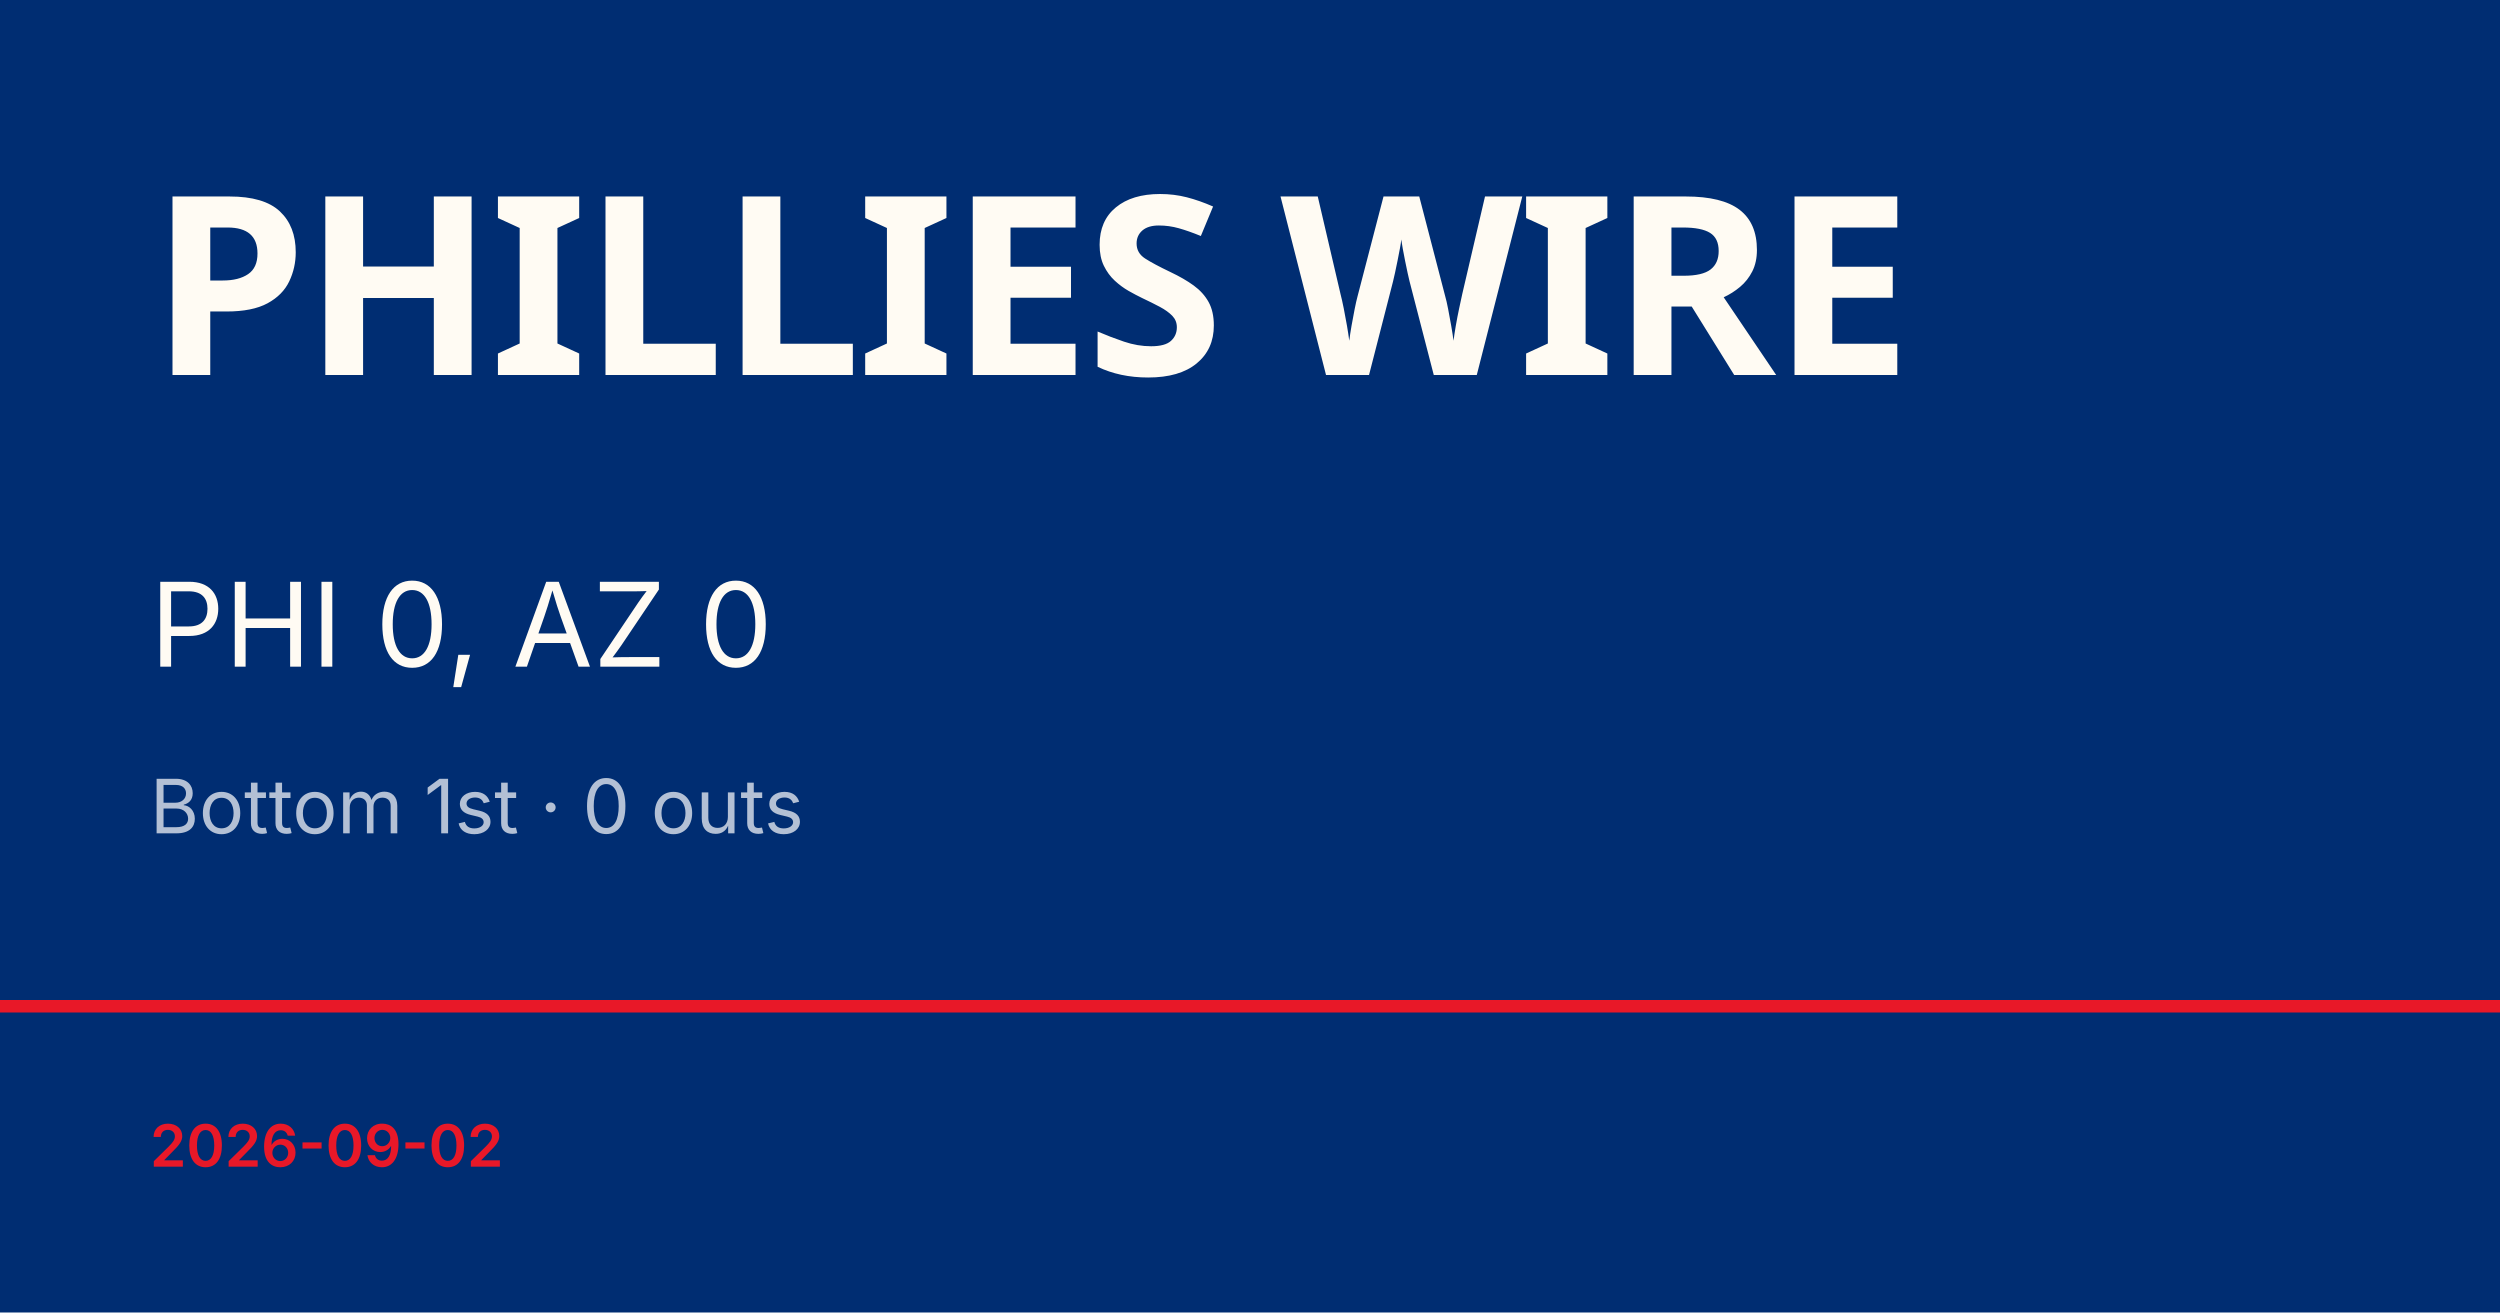
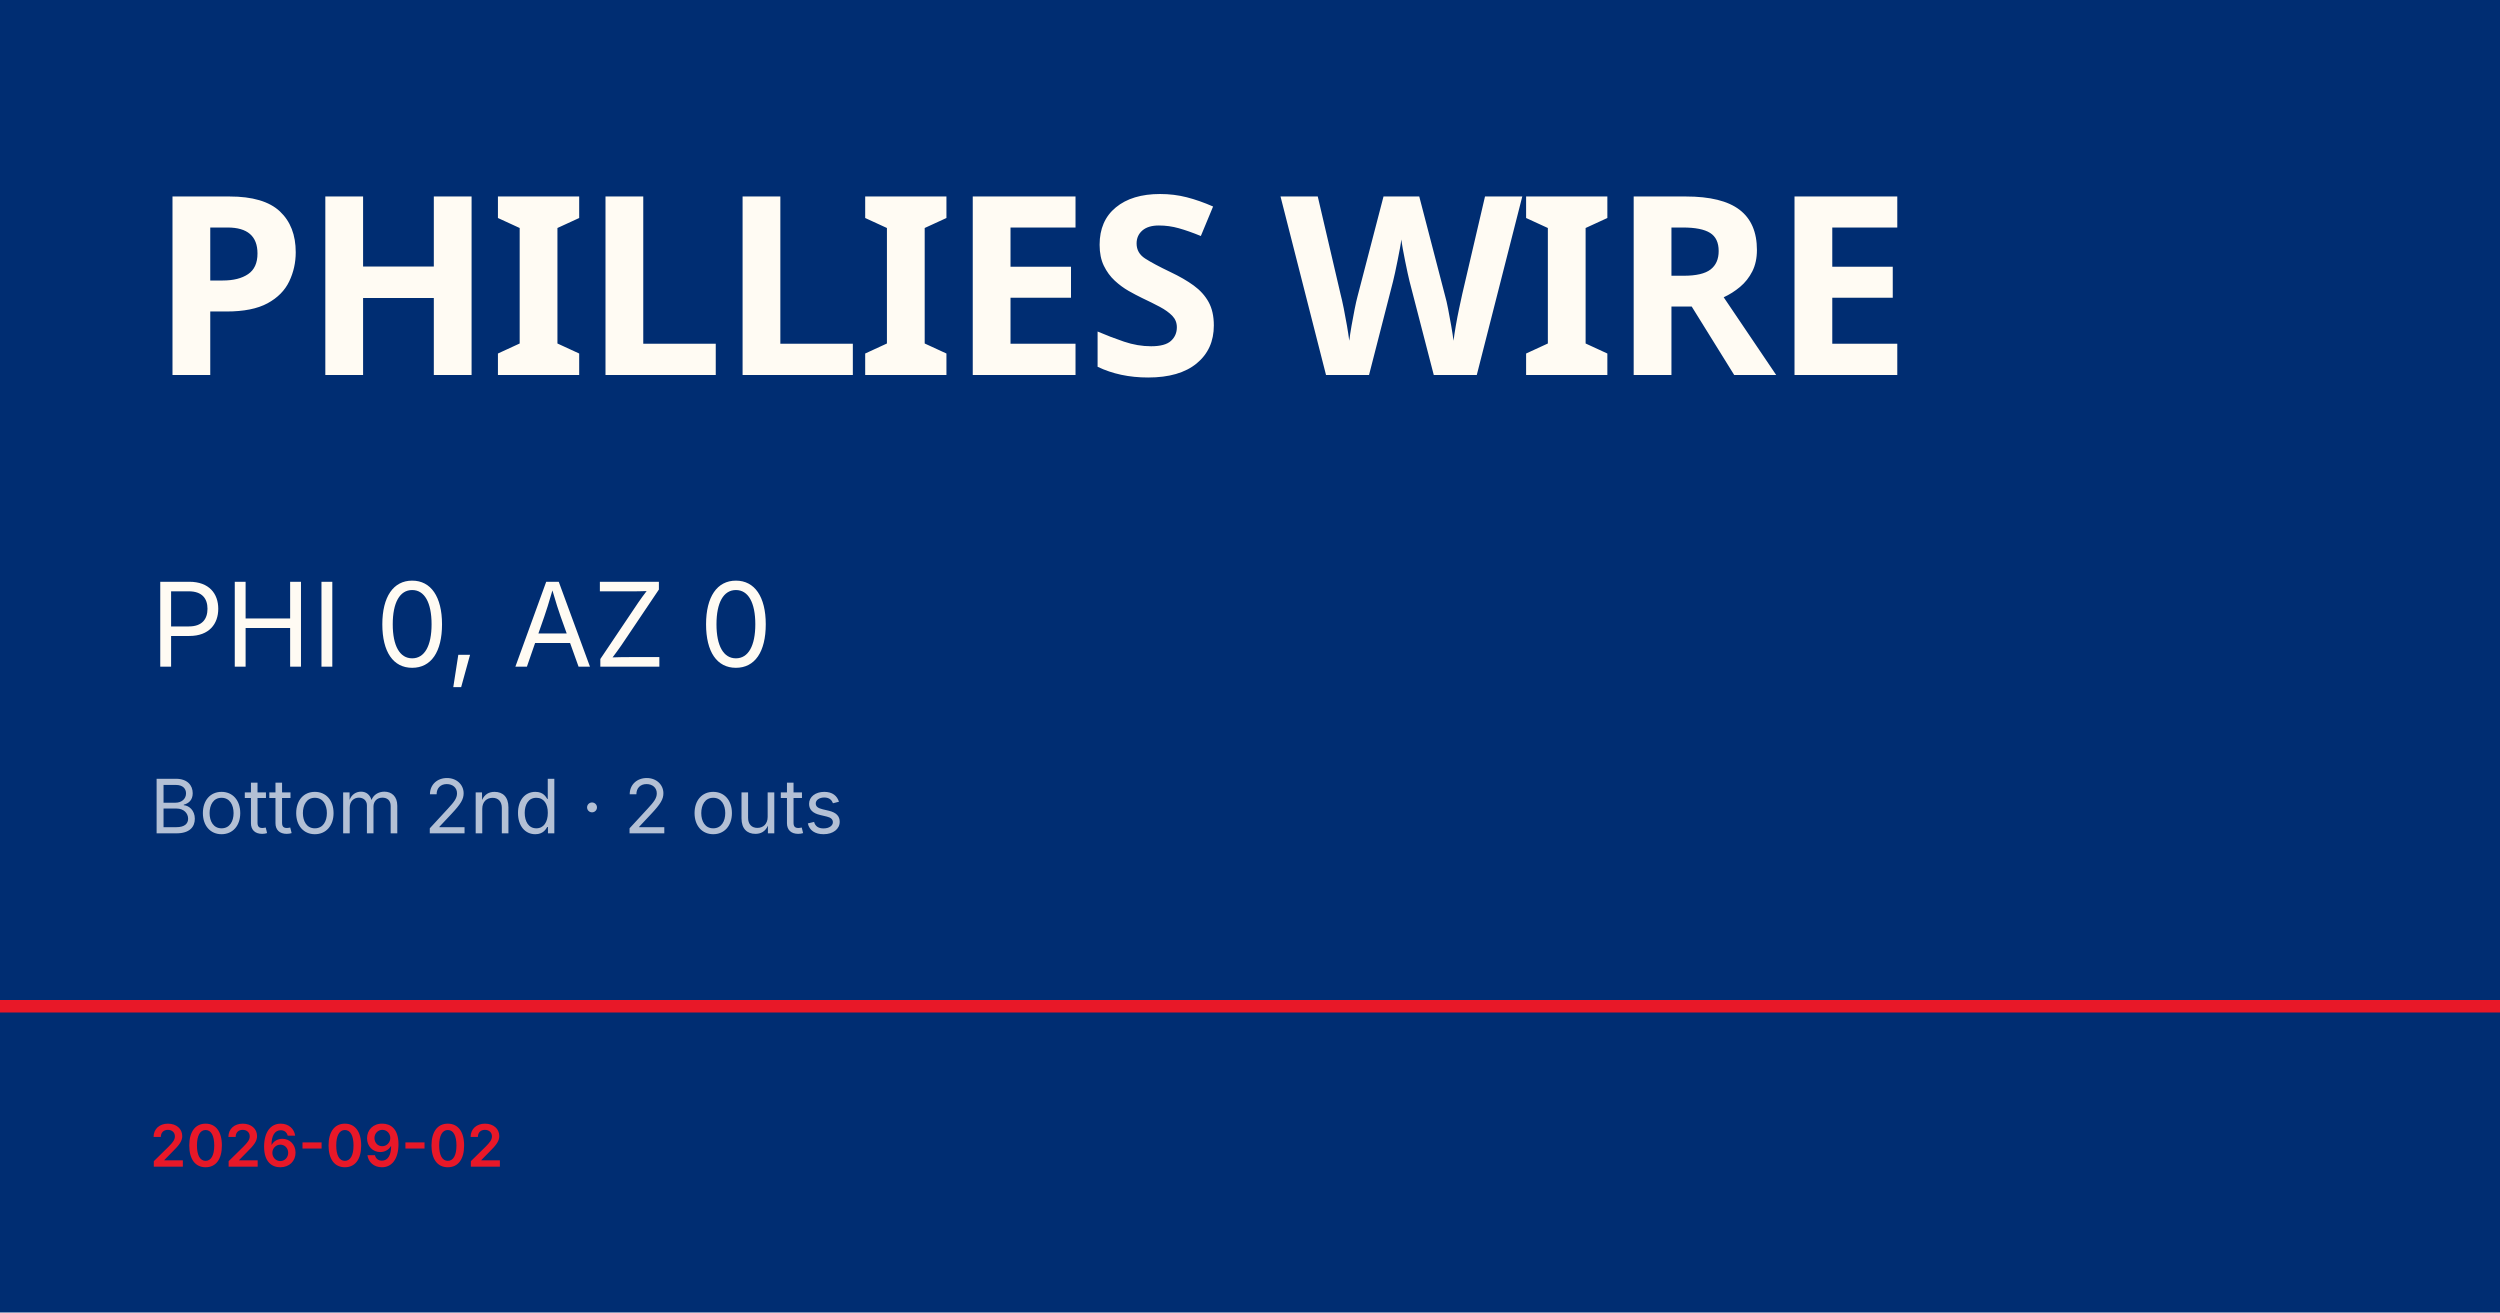
<svg xmlns="http://www.w3.org/2000/svg" viewBox="0 0 1200 630">
  <rect width="1200" height="630" fill="#002d72" />
  <rect y="480" width="1200" height="6" fill="#e81828" />
  <text x="72" y="180" font-family="Barlow Condensed, Impact, sans-serif" font-size="120" font-weight="900" fill="#fffbf3" letter-spacing="-2">PHILLIES WIRE</text>
  <text x="72" y="320" font-family="Inter, Helvetica, sans-serif" font-size="56" fill="#fffbf3">PHI 0, AZ 0</text>
-   <text x="72" y="400" font-family="Inter, Helvetica, sans-serif" font-size="36" fill="rgba(255,255,255,0.7)">Bottom 1st · 0 outs</text>
+   <text x="72" y="400" font-family="Inter, Helvetica, sans-serif" font-size="36" fill="rgba(255,255,255,0.7)">Bottom 2nd · 2 outs</text>
  <text x="72" y="560" font-family="Inter, Helvetica, sans-serif" font-size="28" fill="#e81828" font-weight="600">2026-09-02</text>
</svg>
